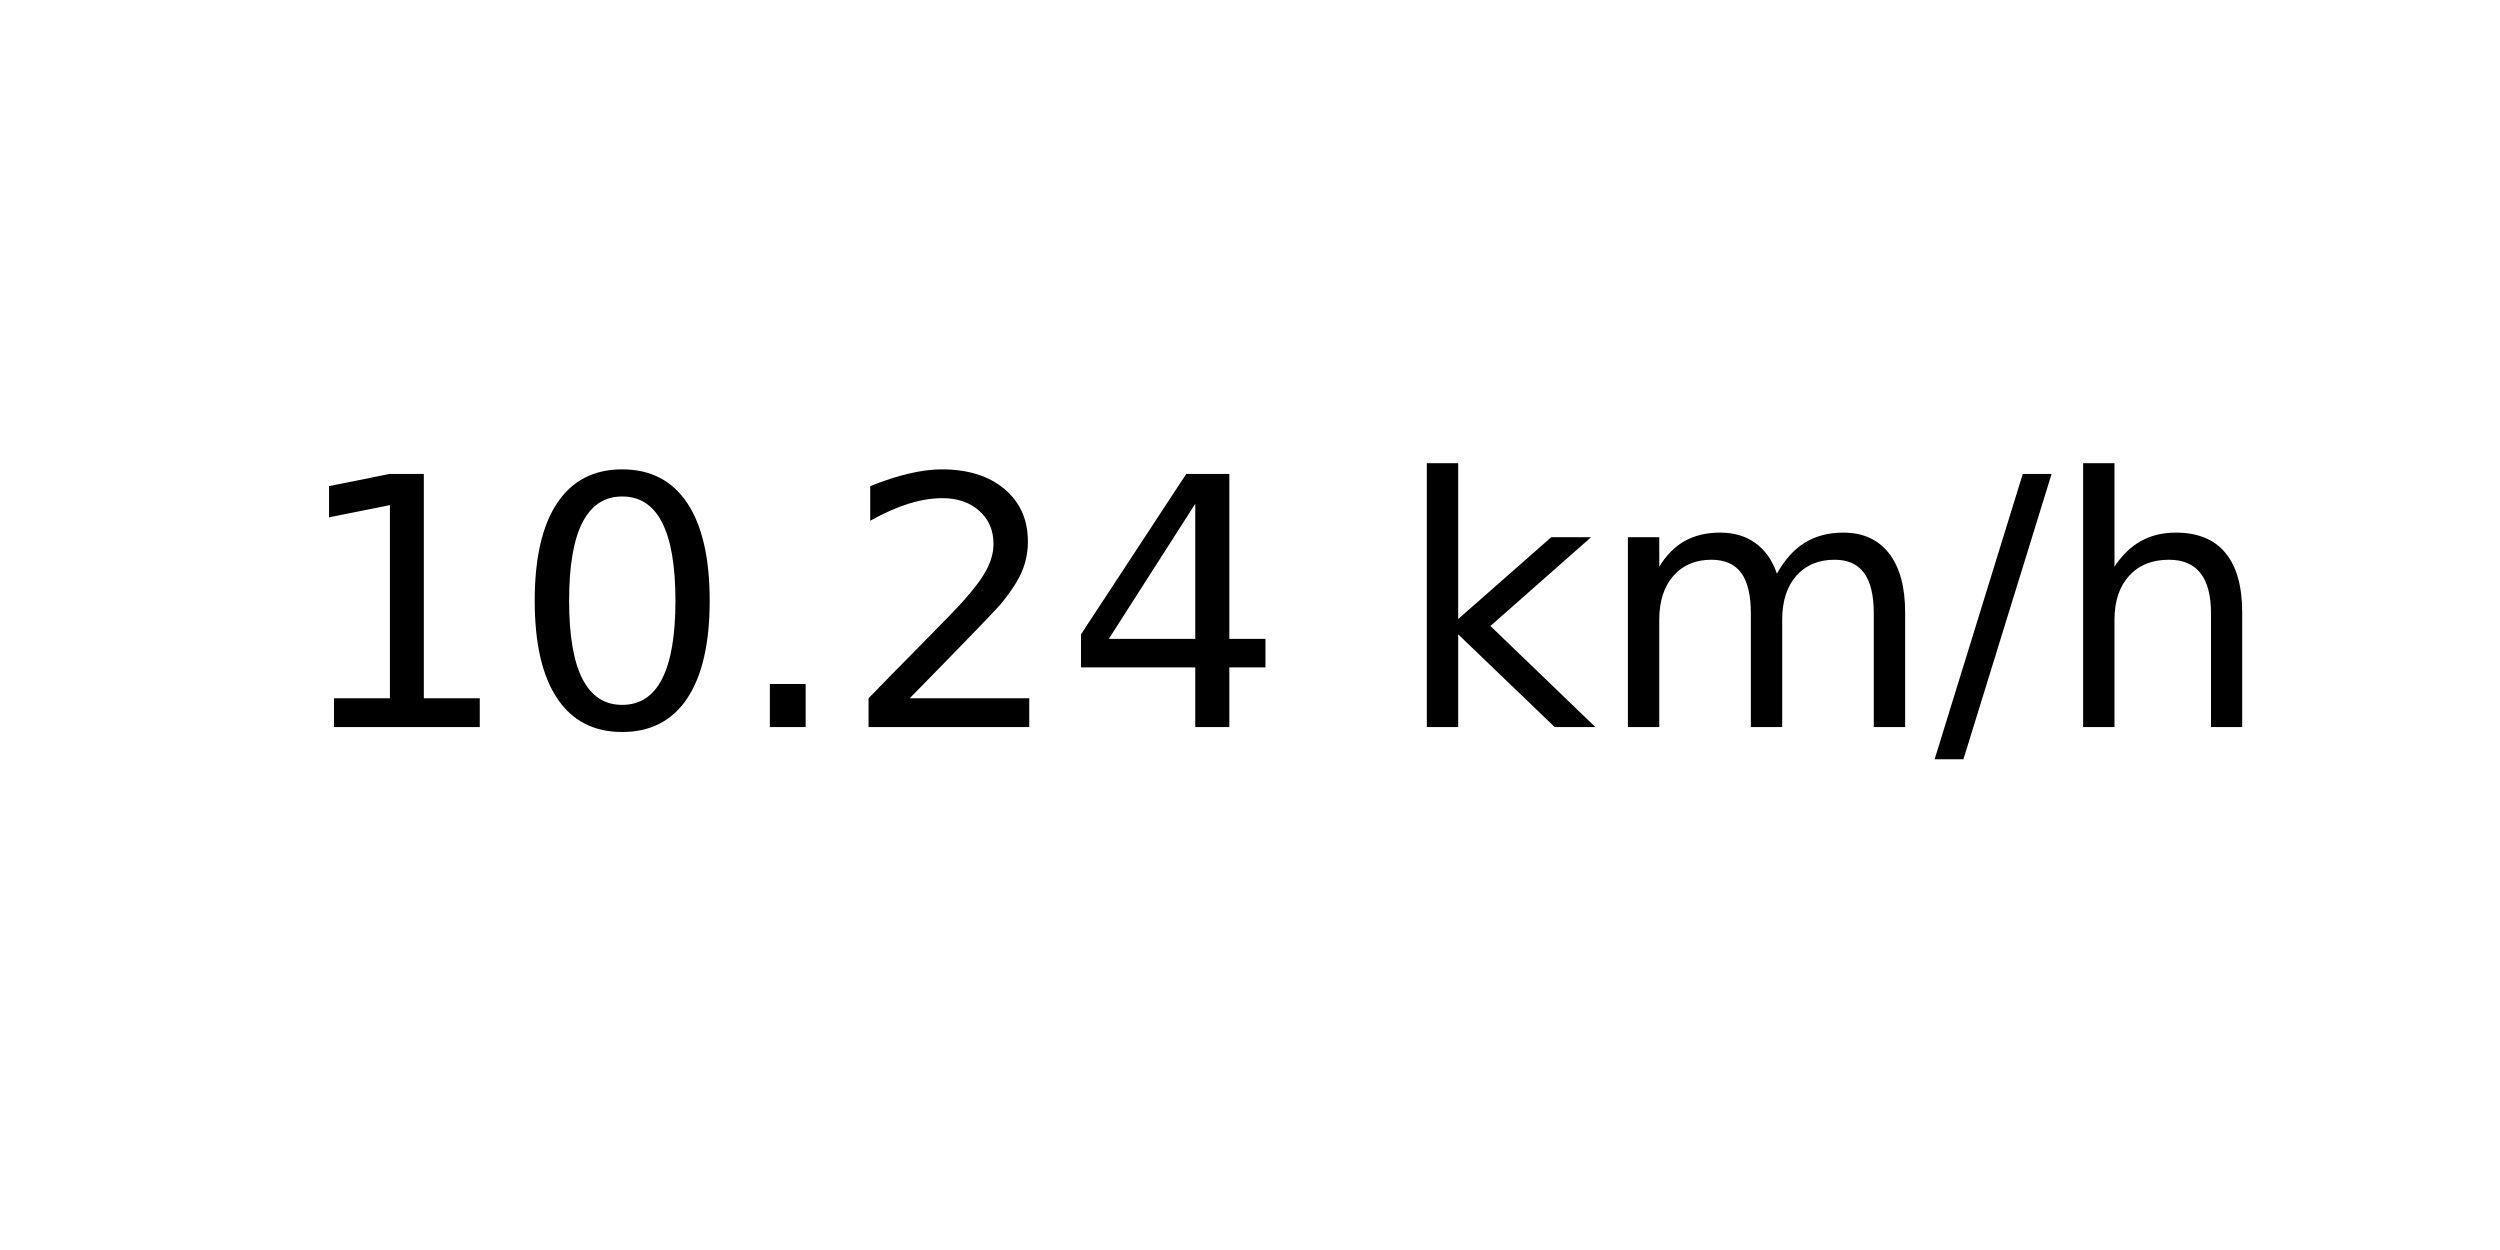
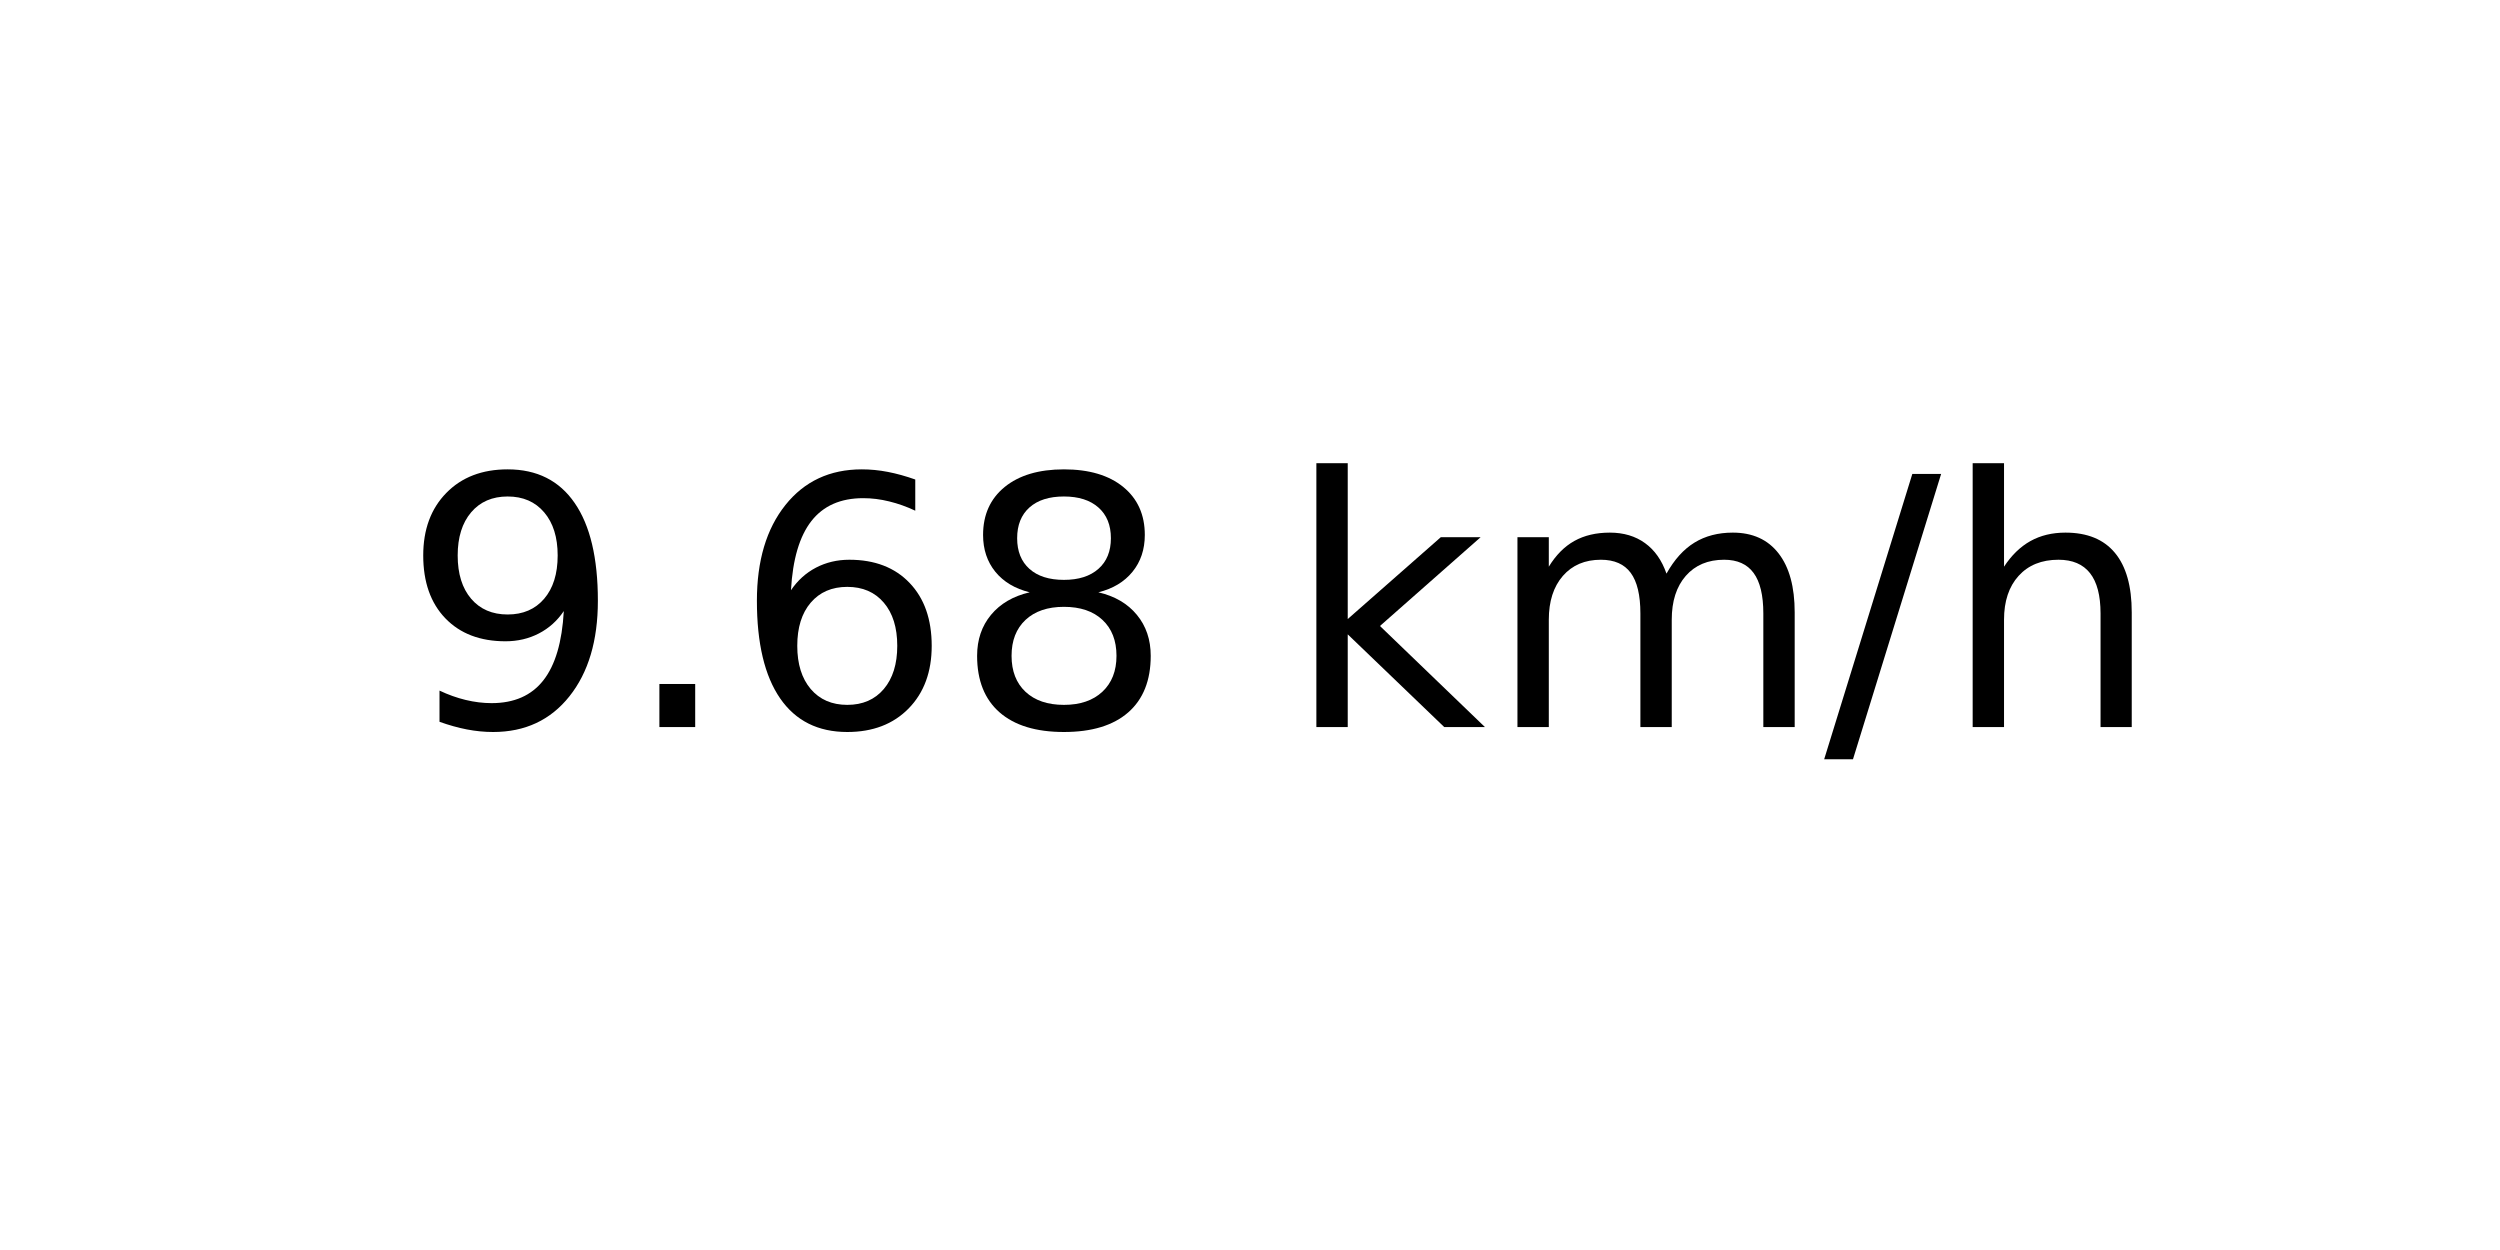
<svg xmlns="http://www.w3.org/2000/svg" xmlns:xlink="http://www.w3.org/1999/xlink" width="72pt" height="36pt" viewBox="0 0 72 36" version="1.1">
  <defs>
    <style type="text/css">*{stroke-linejoin: round; stroke-linecap: butt}</style>
  </defs>
  <g id="figure_1">
    <g id="axes_1">
      <g id="text_1">
-         <g transform="translate(8.378125 20.93937) scale(0.1 -0.1)">
+         <g transform="translate(11.55937 20.93937) scale(0.1 -0.1)">
          <defs>
-             <path id="DejaVuSans-31" d="M 794 531  L 1825 531  L 1825 4091  L 703 3866  L 703 4441  L 1819 4666  L 2450 4666  L 2450 531  L 3481 531  L 3481 0  L 794 0  L 794 531  z " transform="scale(0.015625)" />
-             <path id="DejaVuSans-30" d="M 2034 4250  Q 1547 4250 1301 3770  Q 1056 3291 1056 2328  Q 1056 1369 1301 889  Q 1547 409 2034 409  Q 2525 409 2770 889  Q 3016 1369 3016 2328  Q 3016 3291 2770 3770  Q 2525 4250 2034 4250  z M 2034 4750  Q 2819 4750 3233 4129  Q 3647 3509 3647 2328  Q 3647 1150 3233 529  Q 2819 -91 2034 -91  Q 1250 -91 836 529  Q 422 1150 422 2328  Q 422 3509 836 4129  Q 1250 4750 2034 4750  z " transform="scale(0.015625)" />
+             <path id="DejaVuSans-39" d="M 703 97  L 703 672  Q 941 559 1184 500  Q 1428 441 1663 441  Q 2288 441 2617 861  Q 2947 1281 2994 2138  Q 2813 1869 2534 1725  Q 2256 1581 1919 1581  Q 1219 1581 811 2004  Q 403 2428 403 3163  Q 403 3881 828 4315  Q 1253 4750 1959 4750  Q 2769 4750 3195 4129  Q 3622 3509 3622 2328  Q 3622 1225 3098 567  Q 2575 -91 1691 -91  Q 1453 -91 1209 -44  Q 966 3 703 97  z M 1959 2075  Q 2384 2075 2632 2365  Q 2881 2656 2881 3163  Q 2881 3666 2632 3958  Q 2384 4250 1959 4250  Q 1534 4250 1286 3958  Q 1038 3666 1038 3163  Q 1038 2656 1286 2365  Q 1534 2075 1959 2075  z " transform="scale(0.015625)" />
            <path id="DejaVuSans-2e" d="M 684 794  L 1344 794  L 1344 0  L 684 0  L 684 794  z " transform="scale(0.015625)" />
-             <path id="DejaVuSans-32" d="M 1228 531  L 3431 531  L 3431 0  L 469 0  L 469 531  Q 828 903 1448 1529  Q 2069 2156 2228 2338  Q 2531 2678 2651 2914  Q 2772 3150 2772 3378  Q 2772 3750 2511 3984  Q 2250 4219 1831 4219  Q 1534 4219 1204 4116  Q 875 4013 500 3803  L 500 4441  Q 881 4594 1212 4672  Q 1544 4750 1819 4750  Q 2544 4750 2975 4387  Q 3406 4025 3406 3419  Q 3406 3131 3298 2873  Q 3191 2616 2906 2266  Q 2828 2175 2409 1742  Q 1991 1309 1228 531  z " transform="scale(0.015625)" />
-             <path id="DejaVuSans-34" d="M 2419 4116  L 825 1625  L 2419 1625  L 2419 4116  z M 2253 4666  L 3047 4666  L 3047 1625  L 3713 1625  L 3713 1100  L 3047 1100  L 3047 0  L 2419 0  L 2419 1100  L 313 1100  L 313 1709  L 2253 4666  z " transform="scale(0.015625)" />
+             <path id="DejaVuSans-36" d="M 2113 2584  Q 1688 2584 1439 2293  Q 1191 2003 1191 1497  Q 1191 994 1439 701  Q 1688 409 2113 409  Q 2538 409 2786 701  Q 3034 994 3034 1497  Q 3034 2003 2786 2293  Q 2538 2584 2113 2584  z M 3366 4563  L 3366 3988  Q 3128 4100 2886 4159  Q 2644 4219 2406 4219  Q 1781 4219 1451 3797  Q 1122 3375 1075 2522  Q 1259 2794 1537 2939  Q 1816 3084 2150 3084  Q 2853 3084 3261 2657  Q 3669 2231 3669 1497  Q 3669 778 3244 343  Q 2819 -91 2113 -91  Q 1303 -91 875 529  Q 447 1150 447 2328  Q 447 3434 972 4092  Q 1497 4750 2381 4750  Q 2619 4750 2861 4703  Q 3103 4656 3366 4563  z " transform="scale(0.015625)" />
+             <path id="DejaVuSans-38" d="M 2034 2216  Q 1584 2216 1326 1975  Q 1069 1734 1069 1313  Q 1069 891 1326 650  Q 1584 409 2034 409  Q 2484 409 2743 651  Q 3003 894 3003 1313  Q 3003 1734 2745 1975  Q 2488 2216 2034 2216  z M 1403 2484  Q 997 2584 770 2862  Q 544 3141 544 3541  Q 544 4100 942 4425  Q 1341 4750 2034 4750  Q 2731 4750 3128 4425  Q 3525 4100 3525 3541  Q 3525 3141 3298 2862  Q 3072 2584 2669 2484  Q 3125 2378 3379 2068  Q 3634 1759 3634 1313  Q 3634 634 3220 271  Q 2806 -91 2034 -91  Q 1263 -91 848 271  Q 434 634 434 1313  Q 434 1759 690 2068  Q 947 2378 1403 2484  z M 1172 3481  Q 1172 3119 1398 2916  Q 1625 2713 2034 2713  Q 2441 2713 2670 2916  Q 2900 3119 2900 3481  Q 2900 3844 2670 4047  Q 2441 4250 2034 4250  Q 1625 4250 1398 4047  Q 1172 3844 1172 3481  z " transform="scale(0.015625)" />
            <path id="DejaVuSans-20" transform="scale(0.015625)" />
            <path id="DejaVuSans-6b" d="M 581 4863  L 1159 4863  L 1159 1991  L 2875 3500  L 3609 3500  L 1753 1863  L 3688 0  L 2938 0  L 1159 1709  L 1159 0  L 581 0  L 581 4863  z " transform="scale(0.015625)" />
            <path id="DejaVuSans-6d" d="M 3328 2828  Q 3544 3216 3844 3400  Q 4144 3584 4550 3584  Q 5097 3584 5394 3201  Q 5691 2819 5691 2113  L 5691 0  L 5113 0  L 5113 2094  Q 5113 2597 4934 2840  Q 4756 3084 4391 3084  Q 3944 3084 3684 2787  Q 3425 2491 3425 1978  L 3425 0  L 2847 0  L 2847 2094  Q 2847 2600 2669 2842  Q 2491 3084 2119 3084  Q 1678 3084 1418 2786  Q 1159 2488 1159 1978  L 1159 0  L 581 0  L 581 3500  L 1159 3500  L 1159 2956  Q 1356 3278 1631 3431  Q 1906 3584 2284 3584  Q 2666 3584 2933 3390  Q 3200 3197 3328 2828  z " transform="scale(0.015625)" />
            <path id="DejaVuSans-2f" d="M 1625 4666  L 2156 4666  L 531 -594  L 0 -594  L 1625 4666  z " transform="scale(0.015625)" />
            <path id="DejaVuSans-68" d="M 3513 2113  L 3513 0  L 2938 0  L 2938 2094  Q 2938 2591 2744 2837  Q 2550 3084 2163 3084  Q 1697 3084 1428 2787  Q 1159 2491 1159 1978  L 1159 0  L 581 0  L 581 4863  L 1159 4863  L 1159 2956  Q 1366 3272 1645 3428  Q 1925 3584 2291 3584  Q 2894 3584 3203 3211  Q 3513 2838 3513 2113  z " transform="scale(0.015625)" />
          </defs>
-           <use xlink:href="#DejaVuSans-31" />
-           <use xlink:href="#DejaVuSans-30" x="63.623" />
-           <use xlink:href="#DejaVuSans-2e" x="127.246" />
-           <use xlink:href="#DejaVuSans-32" x="159.033" />
-           <use xlink:href="#DejaVuSans-34" x="222.656" />
-           <use xlink:href="#DejaVuSans-20" x="286.279" />
-           <use xlink:href="#DejaVuSans-6b" x="318.066" />
-           <use xlink:href="#DejaVuSans-6d" x="375.977" />
-           <use xlink:href="#DejaVuSans-2f" x="473.389" />
-           <use xlink:href="#DejaVuSans-68" x="507.08" />
+           <use xlink:href="#DejaVuSans-39" />
+           <use xlink:href="#DejaVuSans-2e" x="63.623" />
+           <use xlink:href="#DejaVuSans-36" x="95.41" />
+           <use xlink:href="#DejaVuSans-38" x="159.033" />
+           <use xlink:href="#DejaVuSans-20" x="222.656" />
+           <use xlink:href="#DejaVuSans-6b" x="254.443" />
+           <use xlink:href="#DejaVuSans-6d" x="312.354" />
+           <use xlink:href="#DejaVuSans-2f" x="409.766" />
+           <use xlink:href="#DejaVuSans-68" x="443.457" />
        </g>
      </g>
    </g>
  </g>
</svg>
